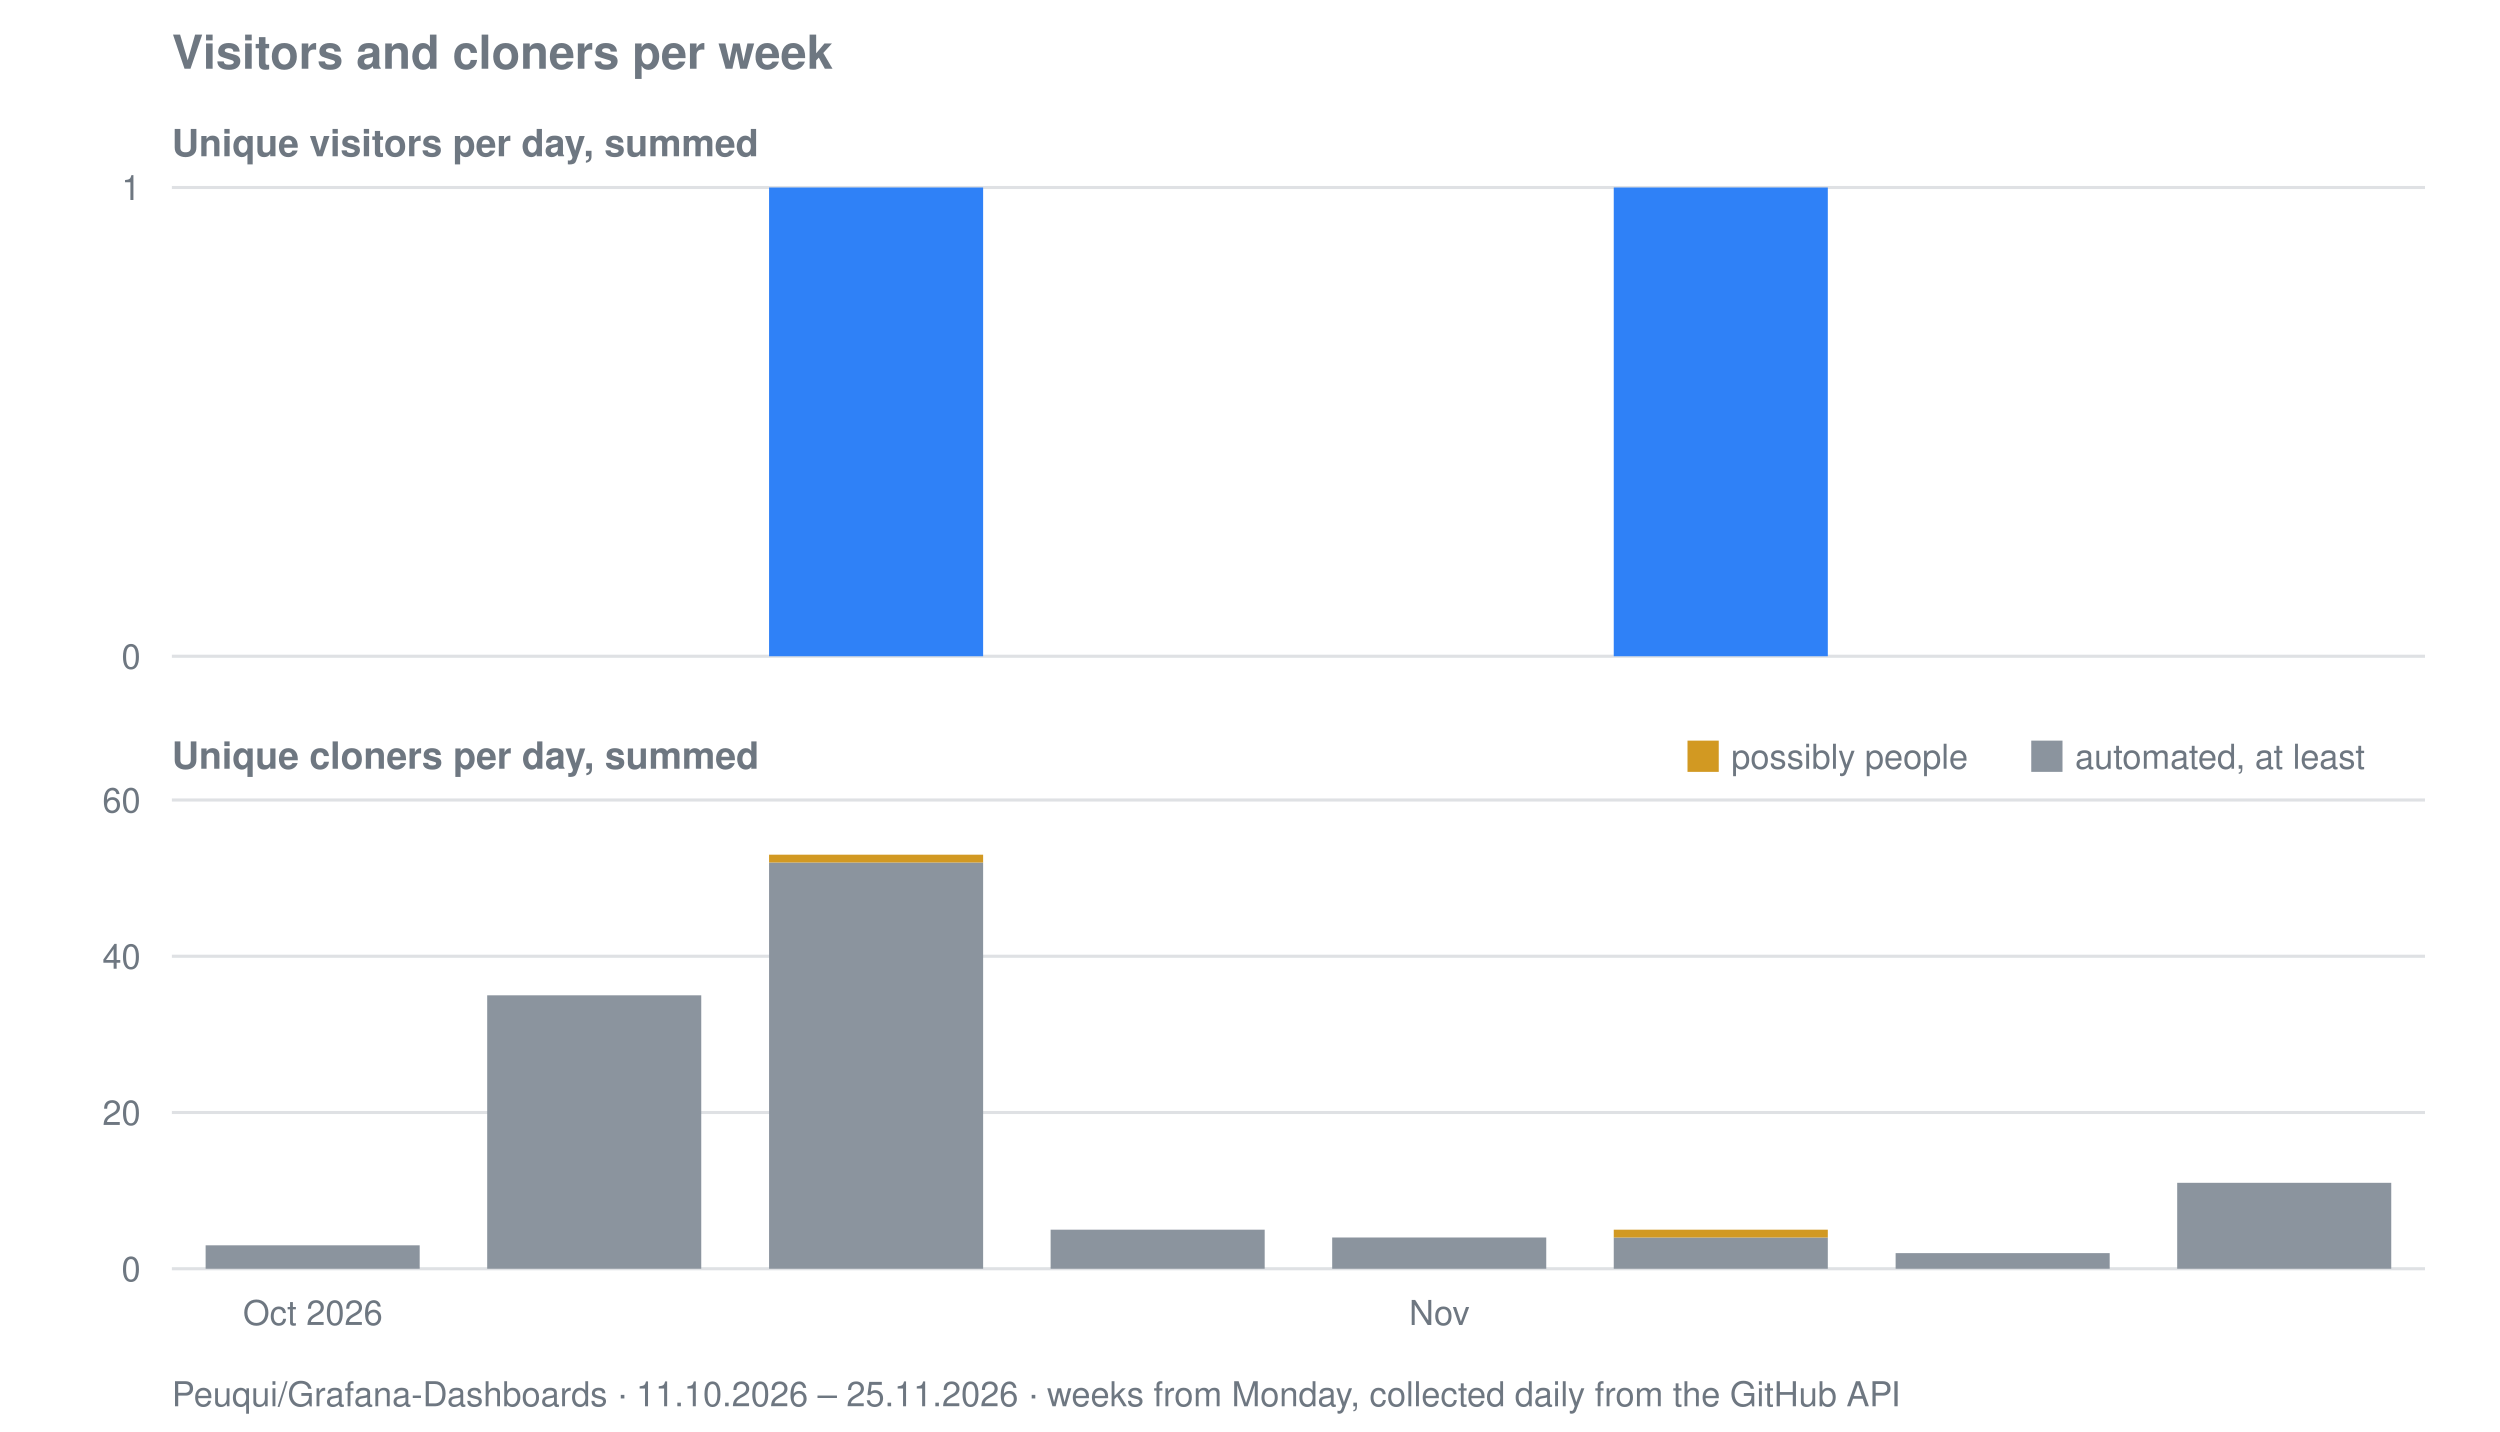
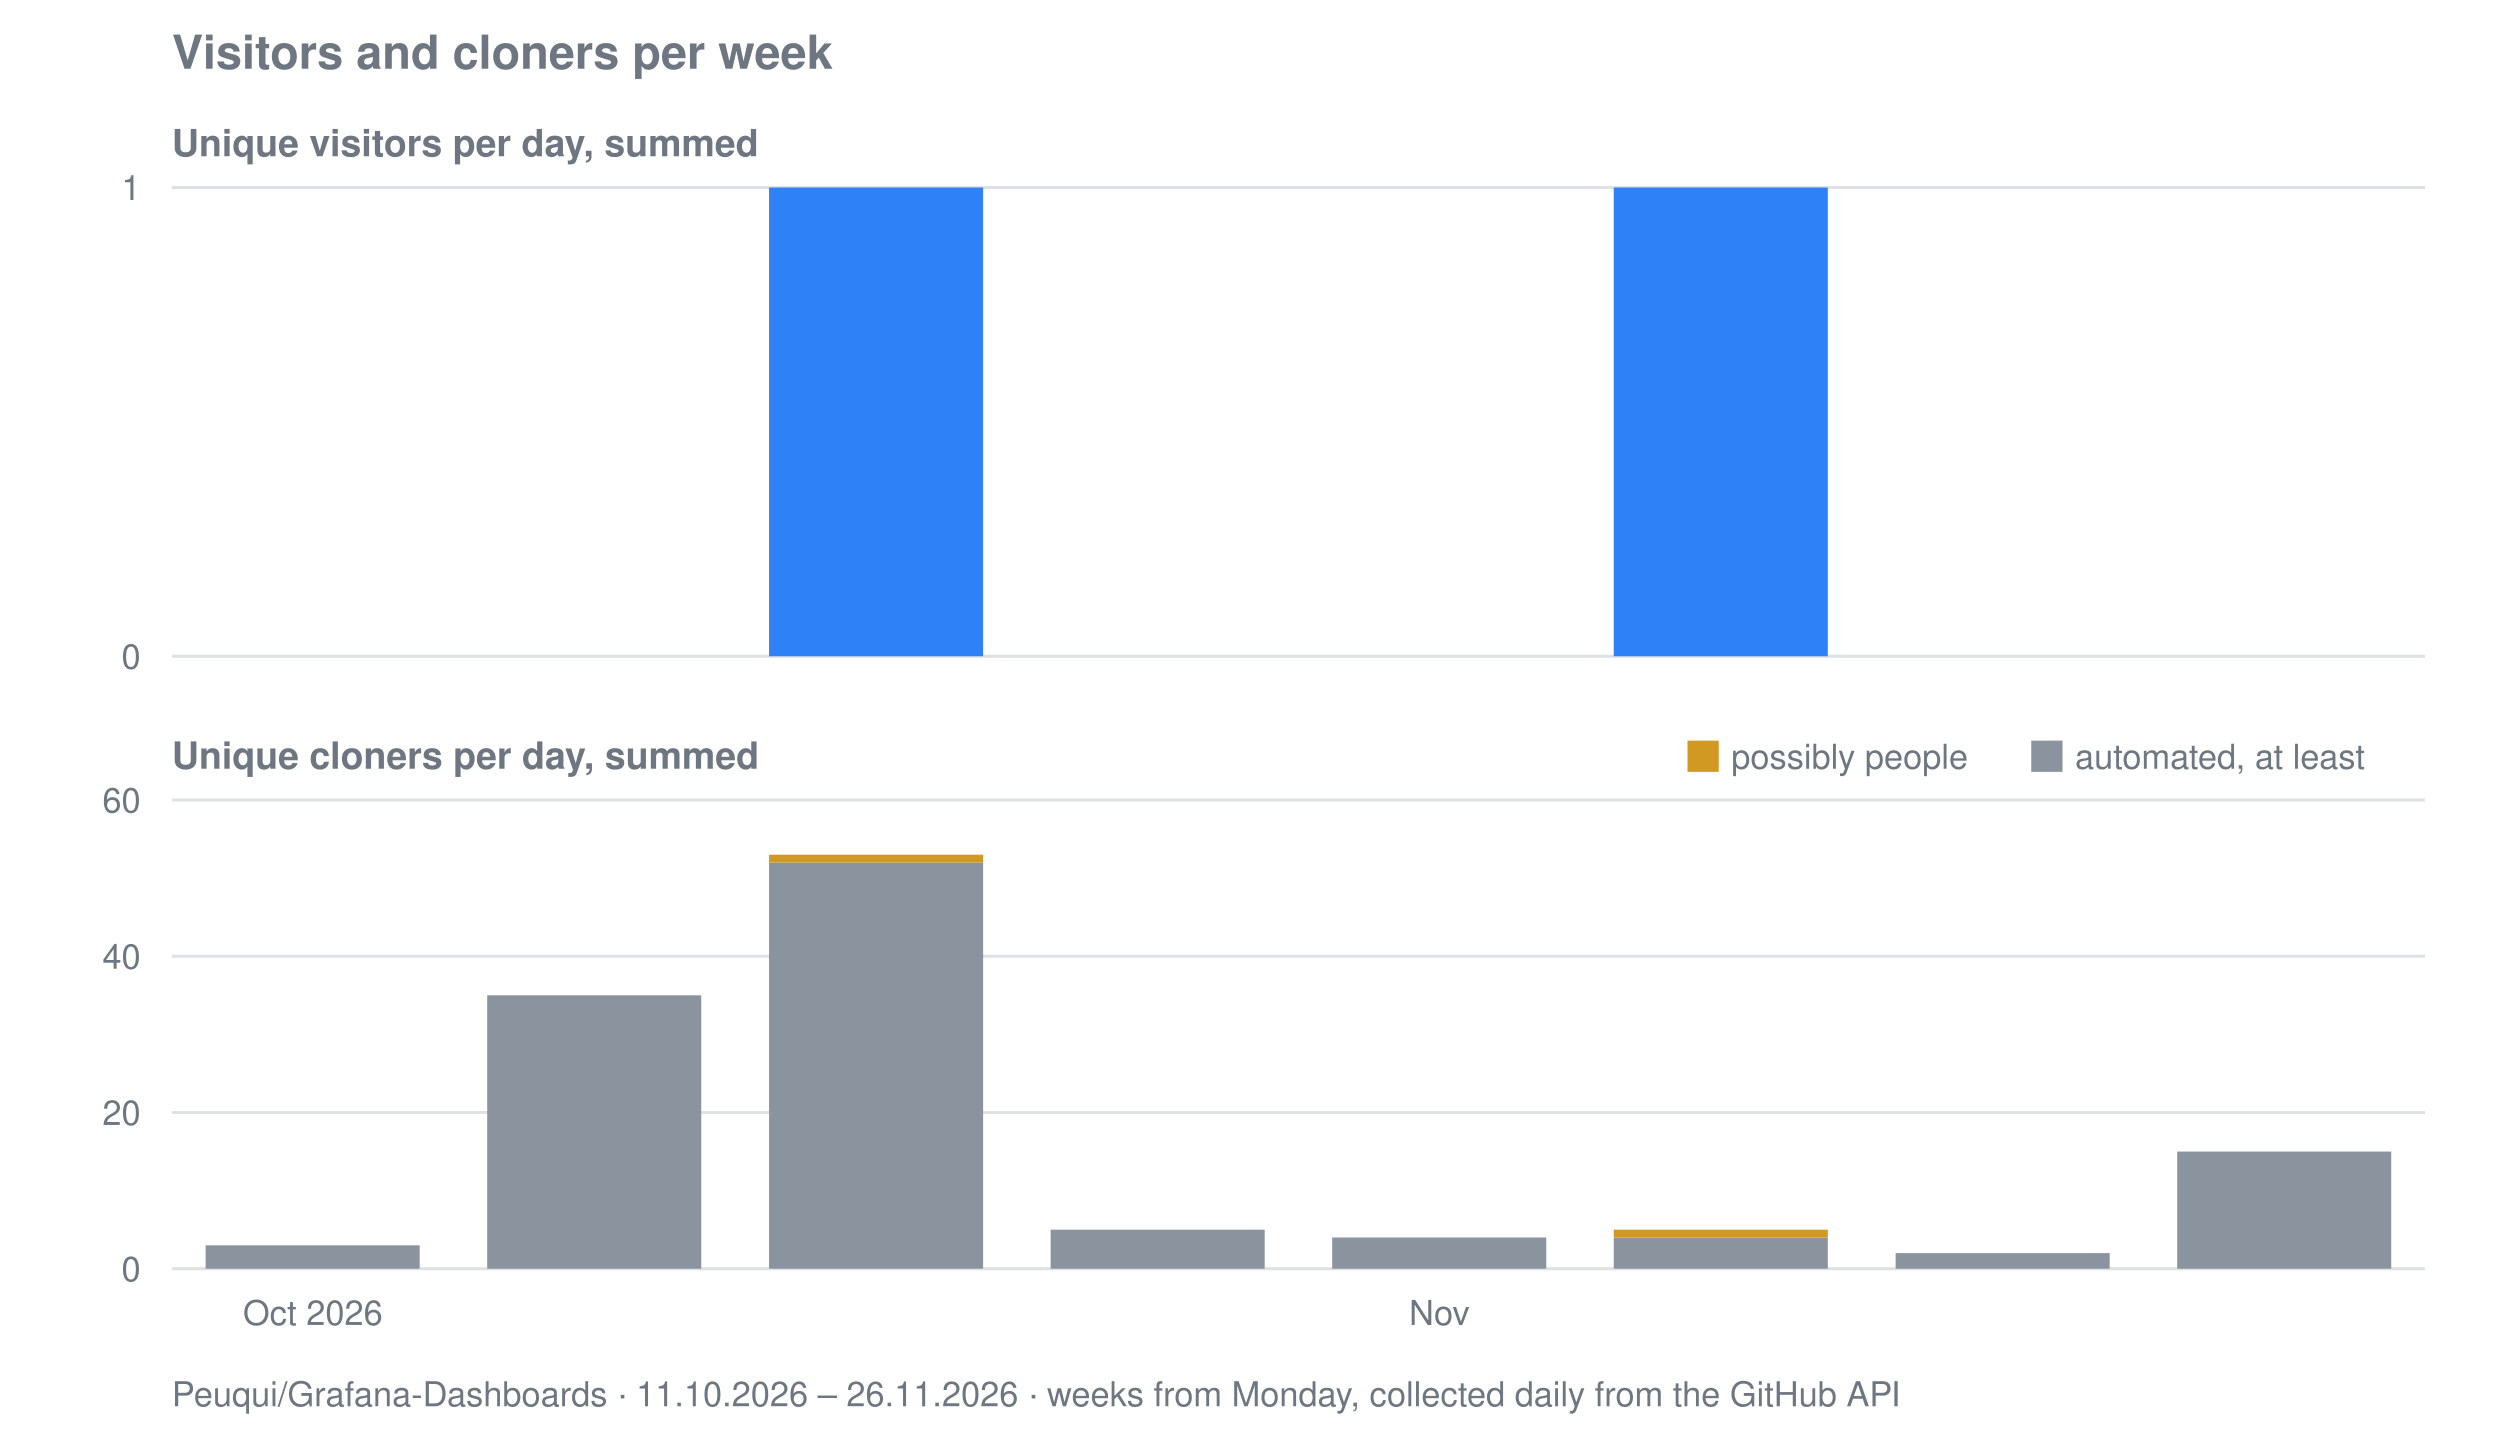
<svg xmlns="http://www.w3.org/2000/svg" viewBox="0 0 800 458" width="800" height="458" role="img" aria-label="Visitors and cloners per week for Peuqui/Grafana-Dashboards">
  <text font-family="system-ui, -apple-system, Segoe UI, Helvetica, Arial, sans-serif" font-size="15" font-weight="600" fill="#6e7781" x="55" y="22">Visitors and cloners per week</text>
  <text font-family="system-ui, -apple-system, Segoe UI, Helvetica, Arial, sans-serif" font-size="12" font-weight="600" fill="#6e7781" x="55" y="50">Unique visitors per day, summed</text>
  <line stroke="#8b949e" stroke-width="1" opacity="0.28" x1="55" y1="210.0" x2="776" y2="210.0" />
  <text font-family="system-ui, -apple-system, Segoe UI, Helvetica, Arial, sans-serif" font-size="11" fill="#6e7781" x="45" y="214.0" text-anchor="end">0</text>
  <line stroke="#8b949e" stroke-width="1" opacity="0.28" x1="55" y1="60.0" x2="776" y2="60.0" />
  <text font-family="system-ui, -apple-system, Segoe UI, Helvetica, Arial, sans-serif" font-size="11" fill="#6e7781" x="45" y="64.0" text-anchor="end">1</text>
  <rect fill="#2f81f7" x="246.1" y="60.0" width="68.5" height="150.0" />
  <rect fill="#2f81f7" x="516.4" y="60.0" width="68.5" height="150.0" />
  <text font-family="system-ui, -apple-system, Segoe UI, Helvetica, Arial, sans-serif" font-size="12" font-weight="600" fill="#6e7781" x="55" y="246">Unique cloners per day, summed</text>
  <line stroke="#8b949e" stroke-width="1" opacity="0.28" x1="55" y1="406.0" x2="776" y2="406.0" />
  <text font-family="system-ui, -apple-system, Segoe UI, Helvetica, Arial, sans-serif" font-size="11" fill="#6e7781" x="45" y="410.0" text-anchor="end">0</text>
  <line stroke="#8b949e" stroke-width="1" opacity="0.28" x1="55" y1="356.0" x2="776" y2="356.0" />
  <text font-family="system-ui, -apple-system, Segoe UI, Helvetica, Arial, sans-serif" font-size="11" fill="#6e7781" x="45" y="360.0" text-anchor="end">20</text>
  <line stroke="#8b949e" stroke-width="1" opacity="0.28" x1="55" y1="306.0" x2="776" y2="306.0" />
  <text font-family="system-ui, -apple-system, Segoe UI, Helvetica, Arial, sans-serif" font-size="11" fill="#6e7781" x="45" y="310.0" text-anchor="end">40</text>
  <line stroke="#8b949e" stroke-width="1" opacity="0.28" x1="55" y1="256.0" x2="776" y2="256.0" />
  <text font-family="system-ui, -apple-system, Segoe UI, Helvetica, Arial, sans-serif" font-size="11" fill="#6e7781" x="45" y="260.0" text-anchor="end">60</text>
  <rect fill="#8b949e" x="65.8" y="398.5" width="68.5" height="7.5" />
  <rect fill="#8b949e" x="155.9" y="318.5" width="68.5" height="87.5" />
  <rect fill="#8b949e" x="246.1" y="276.0" width="68.5" height="130.0" />
  <rect fill="#d29922" x="246.1" y="273.5" width="68.5" height="2.5" />
  <rect fill="#8b949e" x="336.2" y="393.5" width="68.5" height="12.5" />
  <rect fill="#8b949e" x="426.3" y="396.0" width="68.5" height="10.0" />
  <rect fill="#8b949e" x="516.4" y="396.0" width="68.5" height="10.0" />
  <rect fill="#d29922" x="516.4" y="393.5" width="68.5" height="2.5" />
  <rect fill="#8b949e" x="606.6" y="401.0" width="68.5" height="5.0" />
-   <rect fill="#8b949e" x="696.7" y="378.5" width="68.5" height="27.5" />
+   <rect fill="#8b949e" x="696.7" y="368.5" width="68.5" height="37.5" />
  <rect fill="#d29922" x="540" y="237" width="10" height="10" />
  <text font-family="system-ui, -apple-system, Segoe UI, Helvetica, Arial, sans-serif" font-size="11" fill="#6e7781" x="554" y="246">possibly people</text>
  <rect fill="#8b949e" x="650" y="237" width="10" height="10" />
  <text font-family="system-ui, -apple-system, Segoe UI, Helvetica, Arial, sans-serif" font-size="11" fill="#6e7781" x="664" y="246">automated, at least</text>
  <text font-family="system-ui, -apple-system, Segoe UI, Helvetica, Arial, sans-serif" font-size="11" fill="#6e7781" x="100.1" y="424" text-anchor="middle">Oct 2026</text>
  <text font-family="system-ui, -apple-system, Segoe UI, Helvetica, Arial, sans-serif" font-size="11" fill="#6e7781" x="460.6" y="424" text-anchor="middle">Nov</text>
-   <text font-family="system-ui, -apple-system, Segoe UI, Helvetica, Arial, sans-serif" font-size="11" fill="#6e7781" x="55" y="450">Peuqui/Grafana-Dashboards · 11.10.2026 – 25.11.2026 · weeks from Monday, collected daily from the GitHub API</text>
+   <text font-family="system-ui, -apple-system, Segoe UI, Helvetica, Arial, sans-serif" font-size="11" fill="#6e7781" x="55" y="450">Peuqui/Grafana-Dashboards · 11.10.2026 – 26.11.2026 · weeks from Monday, collected daily from the GitHub API</text>
</svg>
